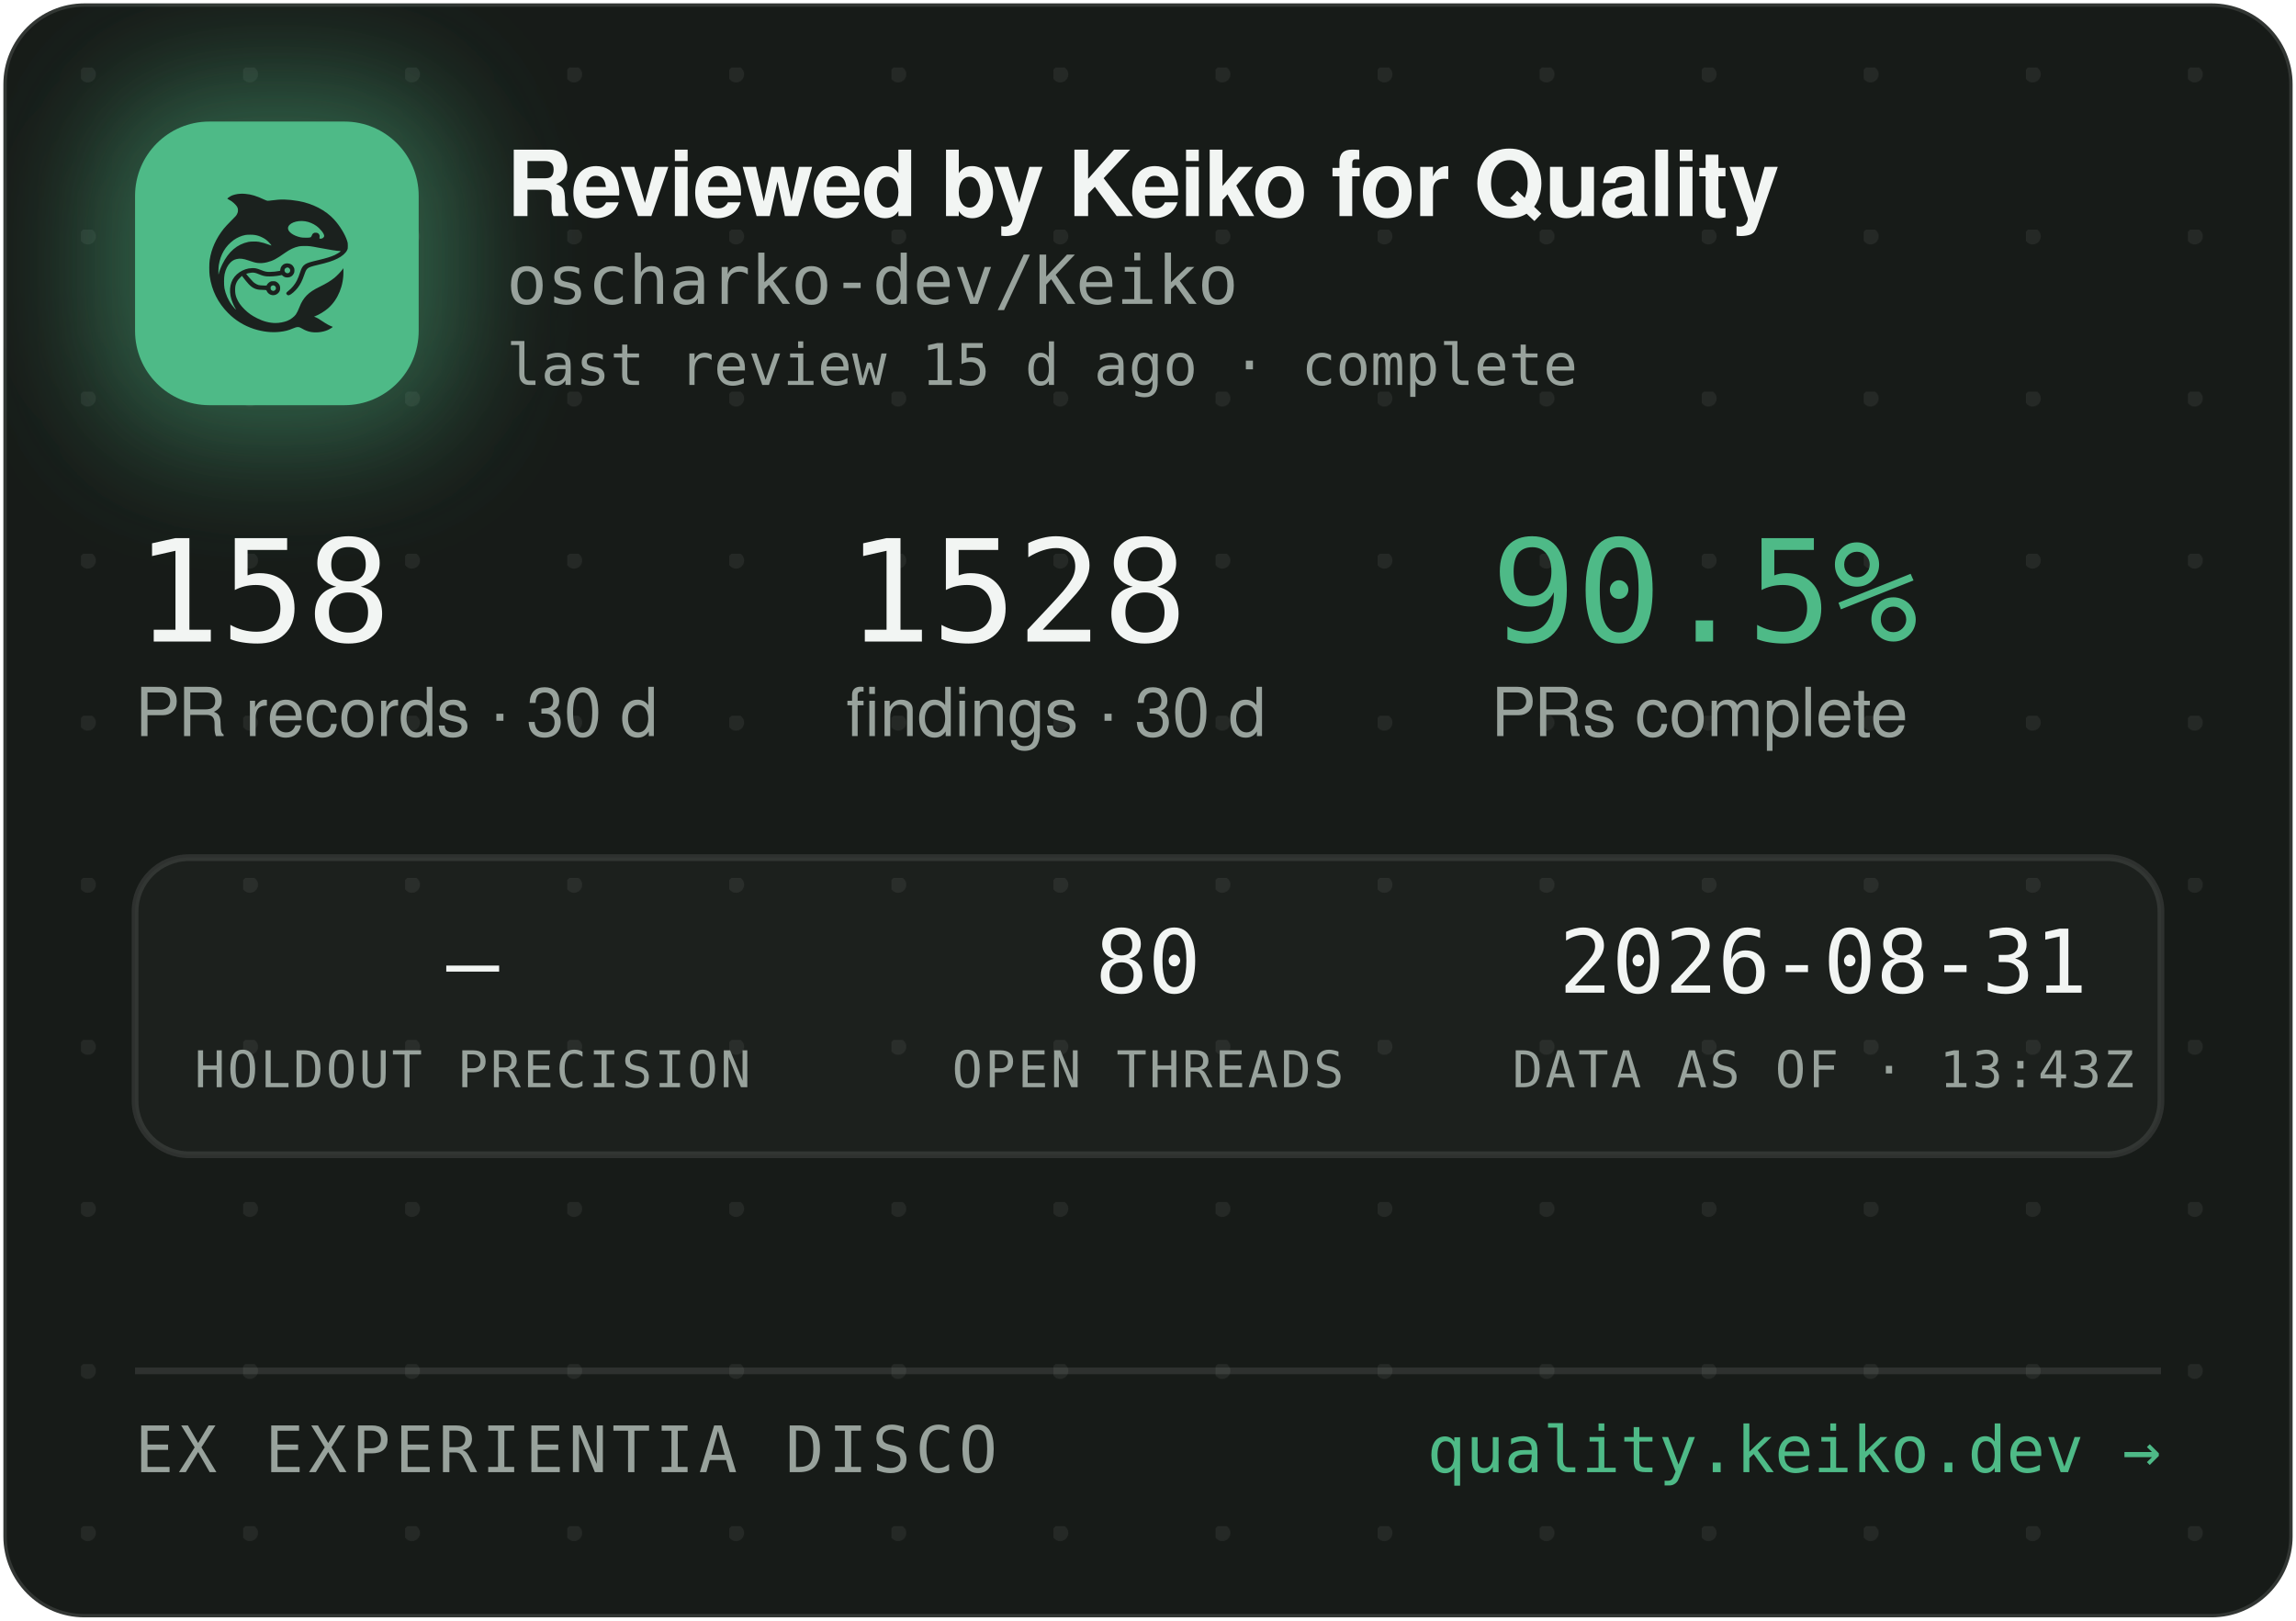
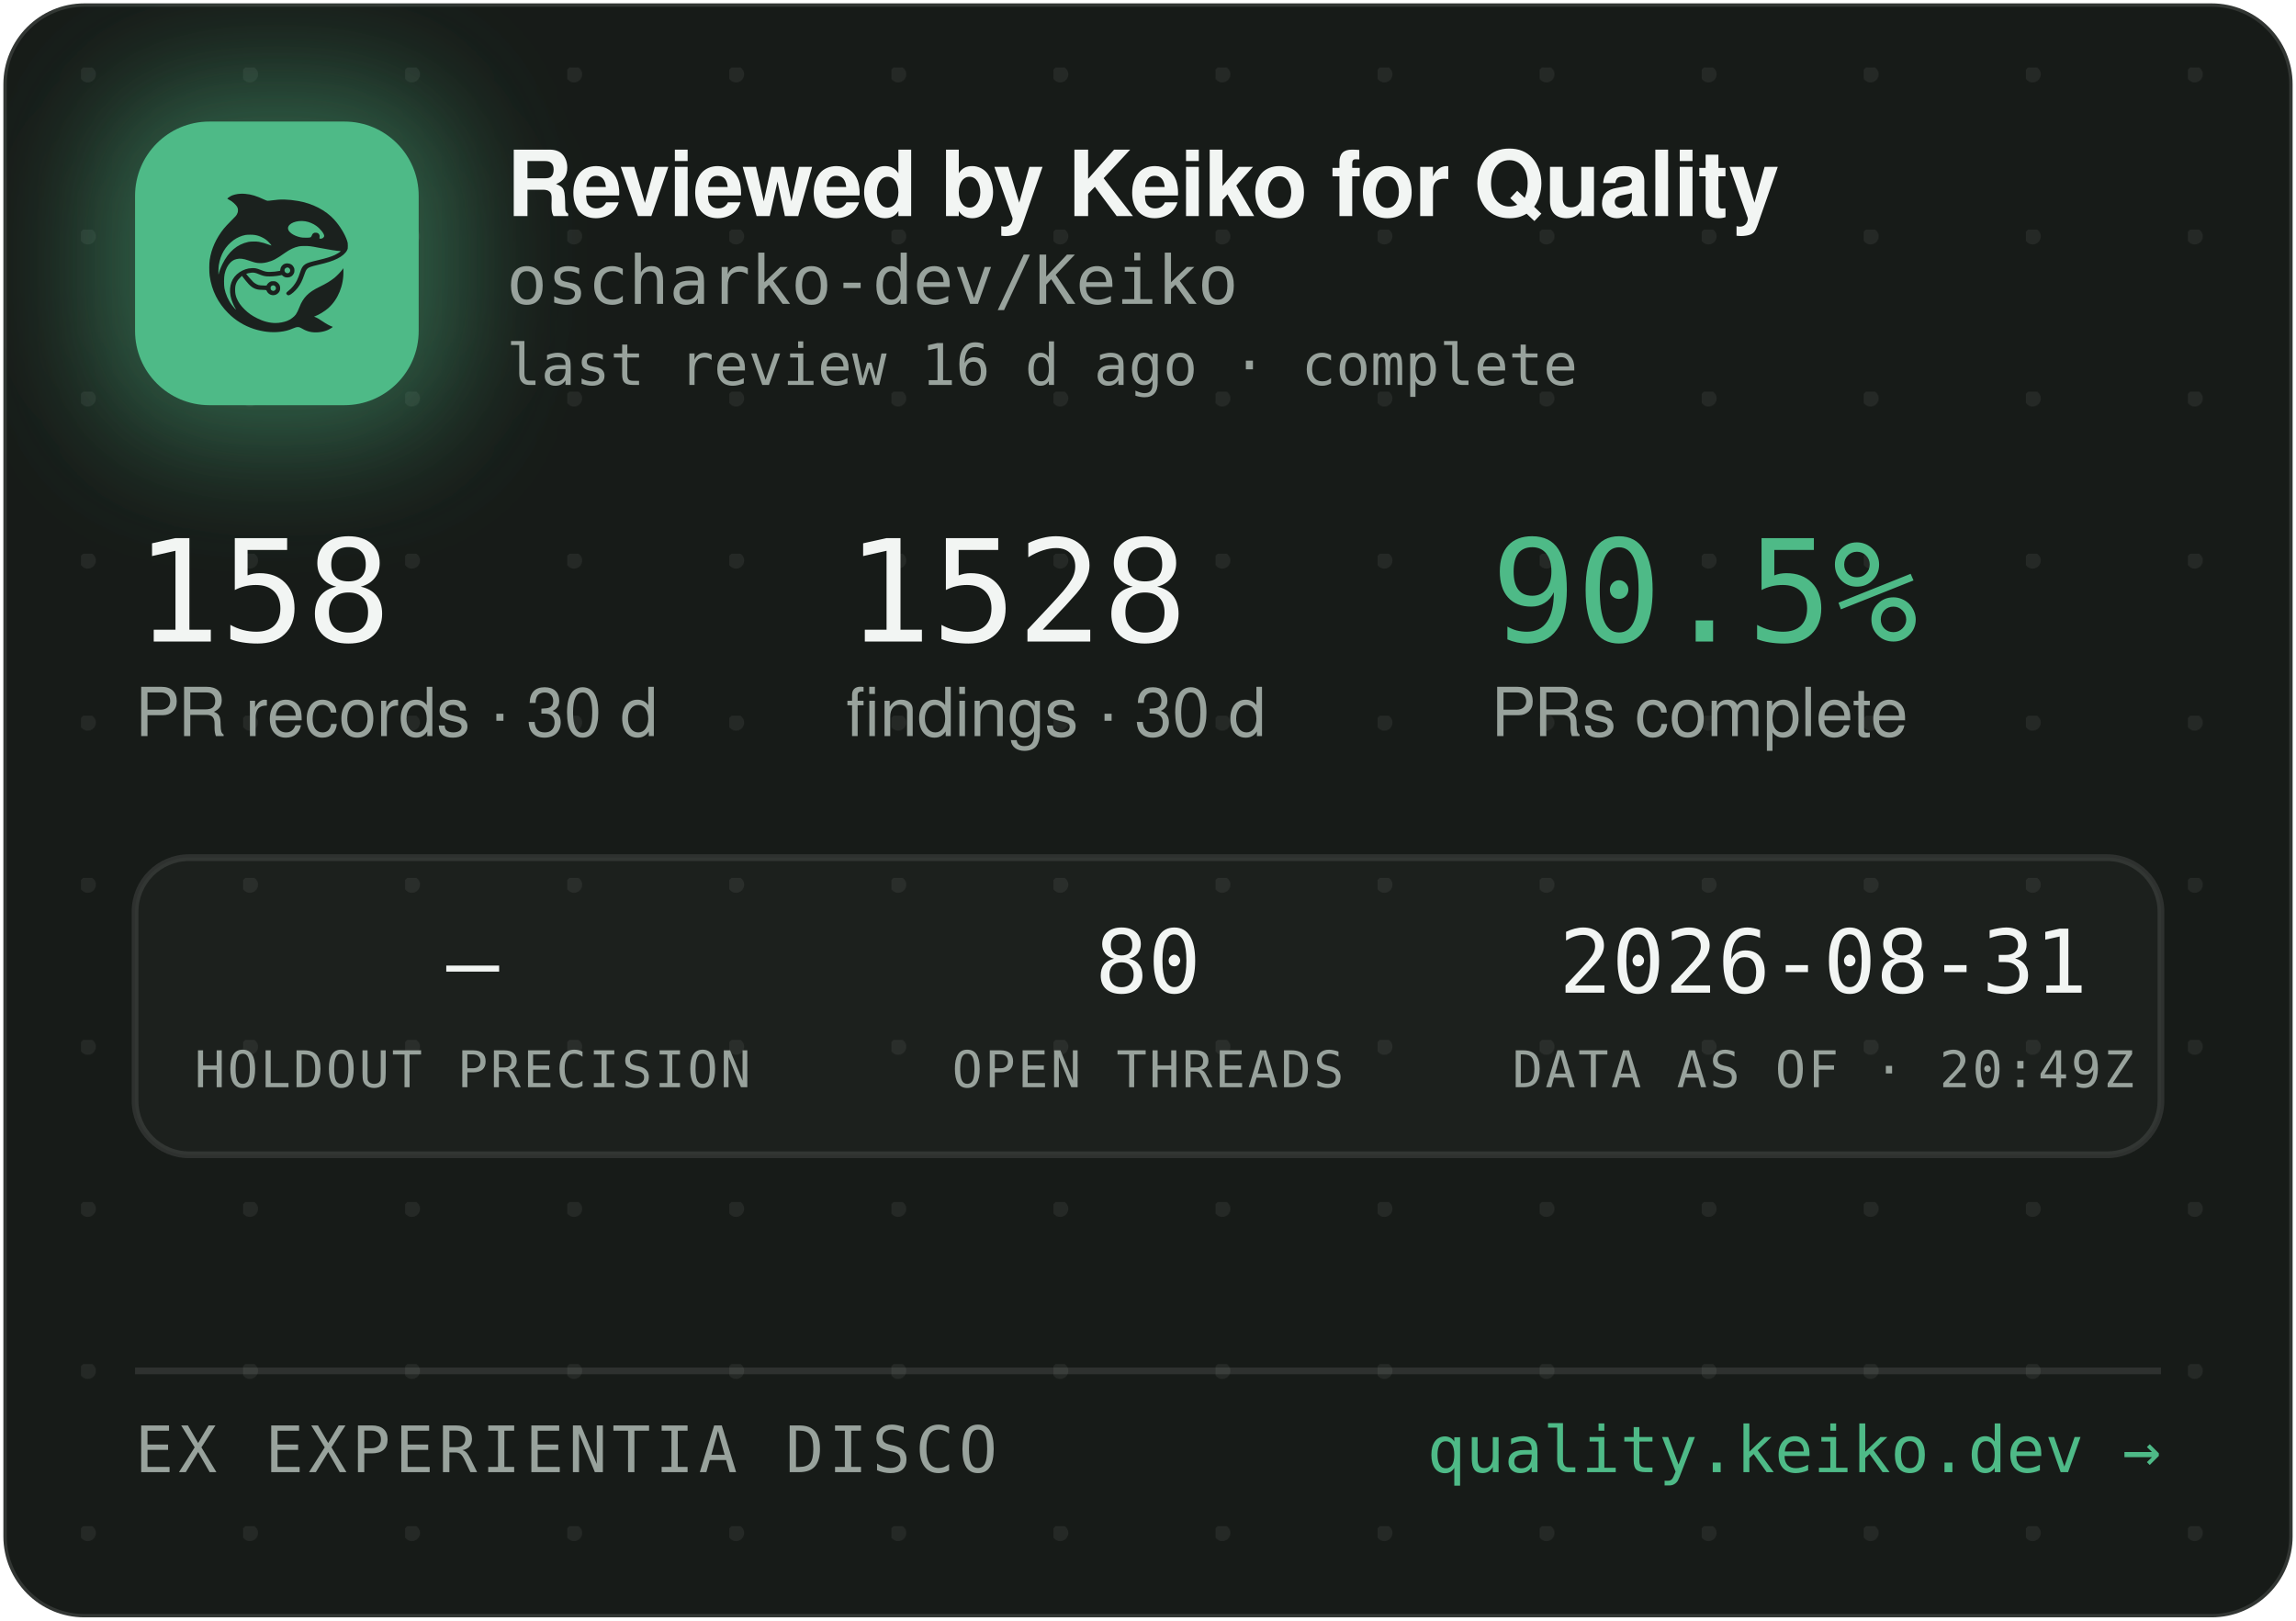
<svg xmlns="http://www.w3.org/2000/svg" width="340" height="240" viewBox="0 0 340 240" role="img" aria-label="Reviewed by Keiko for Quality — oscharko-dev/Keiko">
  <defs>
    <pattern id="dots" width="24" height="24" patternUnits="userSpaceOnUse" x="12" y="10">
      <circle cx="1" cy="1" r="1.2" fill="rgba(233,237,235,0.07)" />
    </pattern>
    <filter id="glow" x="-60%" y="-60%" width="220%" height="220%">
      <feGaussianBlur stdDeviation="9" />
    </filter>
    <clipPath id="card">
      <rect x="0.5" y="0.5" width="339" height="239" rx="12" />
    </clipPath>
  </defs>
  <rect x="0.5" y="0.5" width="339" height="239" rx="12" fill="#171B18" stroke="rgba(255,255,255,0.12)" />
  <rect x="0.5" y="0.5" width="339" height="239" rx="12" fill="url(#dots)" />
  <g clip-path="url(#card)">
    <rect x="14" y="12" width="54" height="54" rx="16" fill="rgba(78,186,135,0.45)" filter="url(#glow)" />
    <rect x="20" y="18" width="42" height="42" rx="11" fill="#4EBA87" />
    <g transform="translate(24,22) scale(0.03320312)">
      <g transform="translate(1024 0) scale(-1 1)">
        <g transform="translate(1024, 1024) scale(-0.1, -0.1)" fill="#1B211E" stroke="none">
          <path d="M3465 8223 c-144 -8 -314 -52 -408 -105 -69 -39 -146 -99 -146 -113 0 -5 30 -24 68 -42 146 -70 323 -229 377 -340 25 -49 29 -70 29 -138 -1 -72 -5 -88 -39 -160 -36 -75 -54 -95 -265 -305 -134 -132 -270 -279 -331 -355 -339 -425 -552 -896 -626 -1390 -25 -165 -25 -549 0 -720 92 -645 368 -1196 826 -1655 322 -324 710 -562 1145 -704 389 -126 793 -172 1155 -130 235 27 377 63 579 149 205 87 268 86 423 -7 102 -62 231 -115 335 -138 247 -56 562 -26 794 74 92 40 244 136 232 146 -4 3 -26 12 -48 19 -86 28 -246 116 -385 211 -162 112 -284 182 -357 207 l-48 17 40 15 c185 70 436 223 595 363 438 386 695 1014 678 1663 l-3 120 -50 -70 c-64 -90 -248 -280 -350 -362 -171 -136 -366 -255 -645 -391 -288 -140 -442 -243 -590 -391 -136 -137 -247 -316 -325 -526 -47 -127 -114 -262 -160 -326 -79 -107 -237 -224 -384 -283 -136 -55 -355 -96 -514 -96 -274 0 -548 71 -832 215 -242 123 -375 216 -553 389 -175 171 -287 332 -361 517 -44 114 -63 216 -63 359 0 152 17 233 74 350 35 70 59 102 136 179 l95 94 21 -29 c55 -75 219 -277 277 -338 171 -183 337 -256 582 -256 56 0 126 -3 155 -7 53 -6 54 -7 76 -57 30 -66 97 -128 172 -156 151 -57 318 11 395 160 33 62 34 193 3 261 -30 64 -88 125 -148 157 -44 23 -63 27 -141 27 -78 0 -97 -4 -140 -27 -58 -30 -131 -105 -141 -142 -6 -25 -8 -26 -93 -26 -47 0 -131 5 -186 10 -87 8 -111 15 -182 51 -45 22 -109 66 -143 96 -59 53 -326 361 -319 367 14 11 179 47 241 52 102 9 177 -7 318 -66 158 -66 243 -89 357 -99 157 -12 413 5 582 40 l93 19 44 -39 c59 -52 135 -75 228 -69 117 8 212 72 262 176 23 47 28 71 28 138 0 70 -4 89 -29 138 -55 110 -145 167 -270 174 -65 3 -91 0 -137 -18 -107 -40 -183 -140 -195 -257 l-6 -52 -51 -11 c-104 -23 -285 -41 -411 -42 -149 -1 -211 12 -402 88 -186 74 -256 88 -403 81 -193 -8 -377 -70 -546 -182 -342 -228 -485 -611 -399 -1064 30 -157 119 -388 209 -541 20 -35 35 -64 33 -66 -8 -8 -111 108 -190 214 -154 206 -278 489 -324 737 -28 154 -25 492 6 635 46 216 133 391 256 514 82 82 161 128 271 156 152 39 300 23 529 -57 217 -76 308 -101 410 -114 137 -17 284 -7 426 30 272 70 414 145 809 425 217 153 399 238 610 283 64 14 129 18 265 18 197 0 269 -9 615 -76 461 -89 843 -149 952 -149 41 0 41 0 23 -20 -28 -31 -169 -119 -254 -158 -167 -77 -388 -145 -716 -222 -399 -93 -508 -128 -608 -194 -102 -68 -160 -160 -217 -346 -35 -115 -102 -286 -149 -378 -85 -168 -227 -341 -377 -458 -105 -82 -115 -107 -69 -162 29 -34 65 -44 109 -29 86 29 261 181 371 322 126 162 201 309 295 581 61 176 90 232 145 283 62 57 163 93 470 165 439 104 640 169 863 278 206 100 368 240 434 375 32 67 33 71 33 198 -1 120 -3 138 -34 229 -98 294 -319 655 -573 936 -381 421 -968 723 -1618 834 -448 76 -767 83 -1169 25 -80 -12 -165 -19 -190 -17 -26 3 -90 26 -146 53 -343 162 -576 233 -842 255 -114 9 -141 10 -248 3z m2926 -1227 c164 -27 346 -102 485 -202 181 -129 354 -348 354 -448 0 -64 -75 -126 -154 -126 -60 0 -63 4 -52 70 8 50 7 65 -9 100 -29 64 -74 93 -151 98 -54 4 -70 1 -107 -21 -42 -25 -61 -52 -91 -129 -25 -64 -55 -73 -246 -73 -121 0 -187 5 -248 18 -318 70 -556 242 -556 402 0 218 388 374 775 311z m-2249 -611 c119 -21 208 -50 321 -106 114 -56 177 -100 266 -184 67 -63 157 -173 148 -181 -2 -3 -61 18 -130 45 -131 52 -298 100 -427 122 -113 20 -367 17 -470 -4 -502 -106 -885 -433 -1160 -992 -70 -142 -160 -379 -160 -424 0 -9 -5 -23 -11 -31 -13 -19 -5 316 10 410 80 482 295 846 661 1117 145 107 350 197 522 228 100 18 326 18 430 0z m1485 -1456 c95 -36 119 -159 42 -223 -78 -66 -209 -1 -209 104 0 60 33 100 99 121 36 10 36 10 68 -2z m-591 -822 c29 -26 37 -42 40 -77 6 -54 -9 -86 -55 -117 -41 -28 -70 -29 -119 -4 -44 22 -62 55 -62 112 0 51 13 75 53 99 50 31 101 26 143 -13z" />
        </g>
      </g>
    </g>
    <text x="75" y="32" font-family="-apple-system,'Segoe UI',Helvetica,Arial,sans-serif" font-size="13.5" font-weight="650" letter-spacing="-0.14" fill="#F2F5F3">Reviewed by Keiko for Quality</text>
    <text x="75" y="45" font-family="'JetBrains Mono',SFMono-Regular,Consolas,Menlo,monospace" font-size="10" fill="#98A29C">oscharko-dev/Keiko</text>
-     <text x="75" y="57" font-family="'JetBrains Mono',SFMono-Regular,Consolas,Menlo,monospace" font-size="8.5" fill="#98A29C">last review 15 d ago · complete</text>
+     <text x="75" y="57" font-family="'JetBrains Mono',SFMono-Regular,Consolas,Menlo,monospace" font-size="8.5" fill="#98A29C">last review 16 d ago · complete</text>
    <text x="20" y="95" font-family="'JetBrains Mono',SFMono-Regular,Consolas,Menlo,monospace" font-size="21" fill="#F2F5F3">158</text>
    <text x="20" y="109" font-family="-apple-system,'Segoe UI',Helvetica,Arial,sans-serif" font-size="10" fill="#98A29C">PR records · 30 d</text>
    <text x="125.3" y="95" font-family="'JetBrains Mono',SFMono-Regular,Consolas,Menlo,monospace" font-size="21" fill="#F2F5F3">1528</text>
    <text x="125.3" y="109" font-family="-apple-system,'Segoe UI',Helvetica,Arial,sans-serif" font-size="10" fill="#98A29C">findings · 30 d</text>
    <text x="220.8" y="95" font-family="'JetBrains Mono',SFMono-Regular,Consolas,Menlo,monospace" font-size="21" fill="#4EBA87">90.5%</text>
    <text x="220.8" y="109" font-family="-apple-system,'Segoe UI',Helvetica,Arial,sans-serif" font-size="10" fill="#98A29C">PRs complete</text>
    <rect x="20" y="127" width="300" height="44" rx="8" fill="rgba(255,255,255,0.025)" stroke="rgba(255,255,255,0.1)" />
    <text x="70" y="147" text-anchor="middle" font-family="'JetBrains Mono',SFMono-Regular,Consolas,Menlo,monospace" font-size="13" fill="#F2F5F3">—</text>
    <text x="70" y="161" text-anchor="middle" font-family="'JetBrains Mono',SFMono-Regular,Consolas,Menlo,monospace" font-size="7.5" letter-spacing="0.35" fill="#98A29C">HOLDOUT PRECISION</text>
    <text x="170" y="147" text-anchor="middle" font-family="'JetBrains Mono',SFMono-Regular,Consolas,Menlo,monospace" font-size="13" fill="#F2F5F3">80</text>
    <text x="170" y="161" text-anchor="middle" font-family="'JetBrains Mono',SFMono-Regular,Consolas,Menlo,monospace" font-size="7.5" letter-spacing="0.35" fill="#98A29C">OPEN THREADS</text>
    <text x="270" y="147" text-anchor="middle" font-family="'JetBrains Mono',SFMono-Regular,Consolas,Menlo,monospace" font-size="13" fill="#F2F5F3">2026-08-31</text>
-     <text x="270" y="161" text-anchor="middle" font-family="'JetBrains Mono',SFMono-Regular,Consolas,Menlo,monospace" font-size="7.5" letter-spacing="0.35" fill="#98A29C">DATA AS OF · 13:43Z</text>
+     <text x="270" y="161" text-anchor="middle" font-family="'JetBrains Mono',SFMono-Regular,Consolas,Menlo,monospace" font-size="7.5" letter-spacing="0.35" fill="#98A29C">DATA AS OF · 20:49Z</text>
    <line x1="20" y1="203" x2="320" y2="203" stroke="rgba(255,255,255,0.1)" />
    <text x="20" y="218" font-family="'JetBrains Mono',SFMono-Regular,Consolas,Menlo,monospace" font-size="9.5" letter-spacing="0.7" fill="#98A29C">EX EXPERIENTIA DISCO</text>
    <text x="320" y="218" text-anchor="end" font-family="'JetBrains Mono',SFMono-Regular,Consolas,Menlo,monospace" font-size="9.5" fill="#4EBA87">quality.keiko.dev →</text>
  </g>
</svg>
